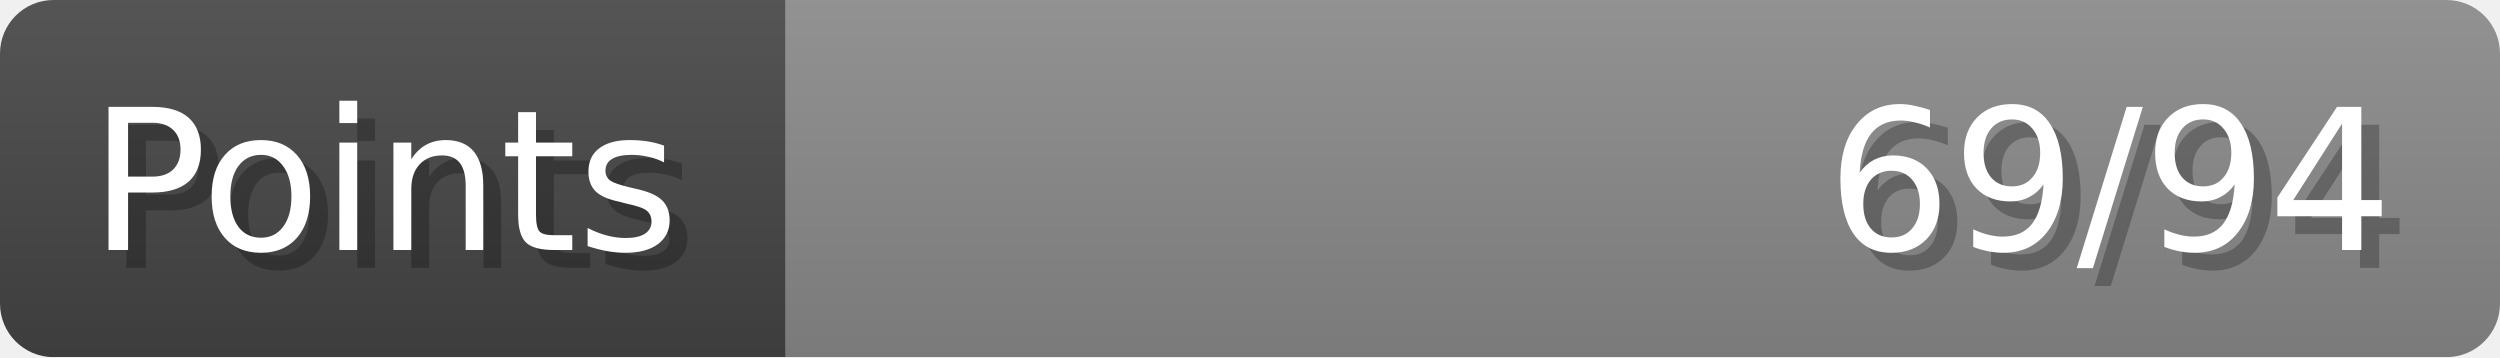
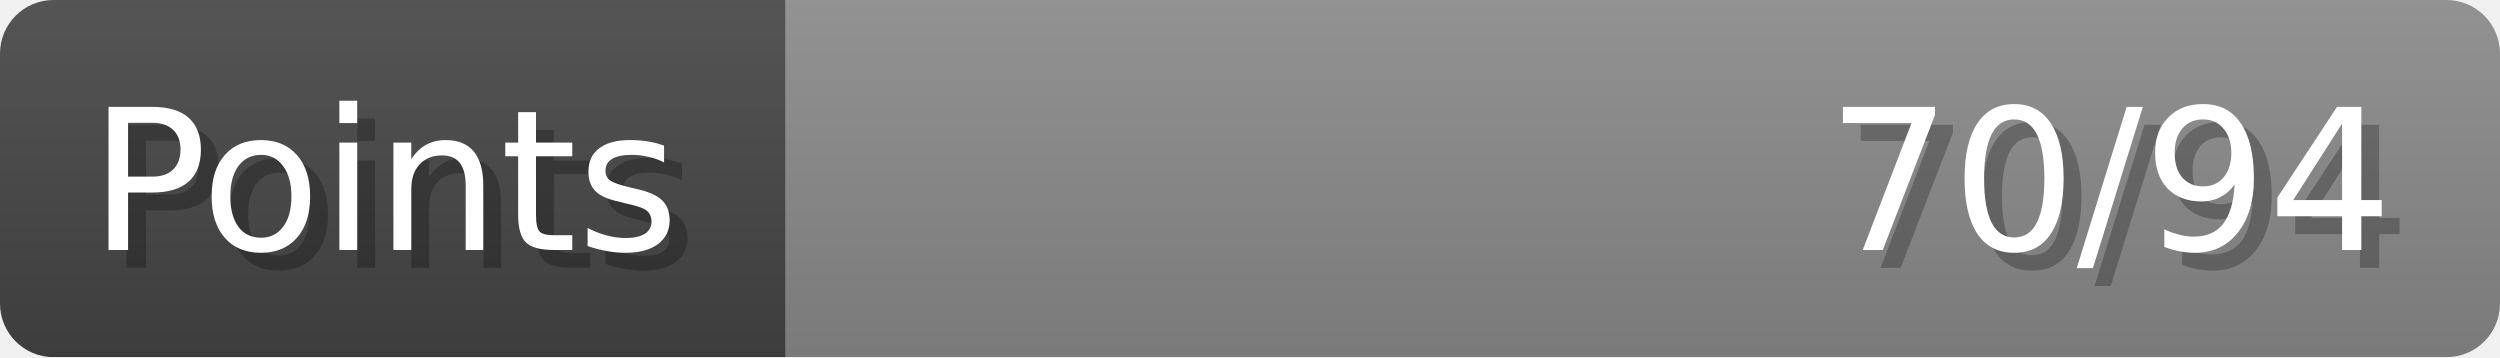
- <svg xmlns="http://www.w3.org/2000/svg" width="140px" height="20px" role="img" aria-label="Points: 69/94">
+ <svg xmlns="http://www.w3.org/2000/svg" width="140px" height="20px" role="img" aria-label="Points: 70/94">
  <linearGradient id="a" x2="0" y2="100%">
    <stop offset="0" stop-opacity=".1" stop-color="#EEE" />
    <stop offset="1" stop-opacity=".1" />
  </linearGradient>
  <mask id="m">
    <rect width="100%" height="100%" rx="3" fill="#FFF" />
  </mask>
  <g mask="url(#m)">
    <rect x="0" y="0" width="44" height="20" fill="#444" />
    <svg x="44" y="0" width="96" height="20">
      <rect width="100%" height="100%" fill="#888888" />
      <rect width="0%" height="100%" fill="#33CC11" transform="">
-         <animate attributeName="width" begin="0.5s" dur="600ms" from="0%" to="73%" repeatCount="1" fill="freeze" calcMode="spline" keyTimes="0; 1" keySplines="0.3, 0.61, 0.355, 1" />
+         <animate attributeName="width" begin="0.5s" dur="600ms" from="0%" to="74%" repeatCount="1" fill="freeze" calcMode="spline" keyTimes="0; 1" keySplines="0.3, 0.61, 0.355, 1" />
      </rect>
    </svg>
    <rect width="140" height="20" fill="url(#a)" />
  </g>
  <g aria-hidden="true" font-size="11" font-family="Verdana, DejaVu Sans, sans-serif" fill="#FFFFFF">
    <text x="6" y="15" fill="#000" opacity="0.25">Points</text>
    <text x="5" y="14">Points</text>
-     <text x="135" y="15" fill="#000" opacity="0.25" text-anchor="end">69/94</text>
-     <text x="134" y="14" text-anchor="end">69/94</text>
+     <text x="135" y="15" fill="#000" opacity="0.25" text-anchor="end">70/94</text>
+     <text x="134" y="14" text-anchor="end">70/94</text>
  </g>
</svg>
